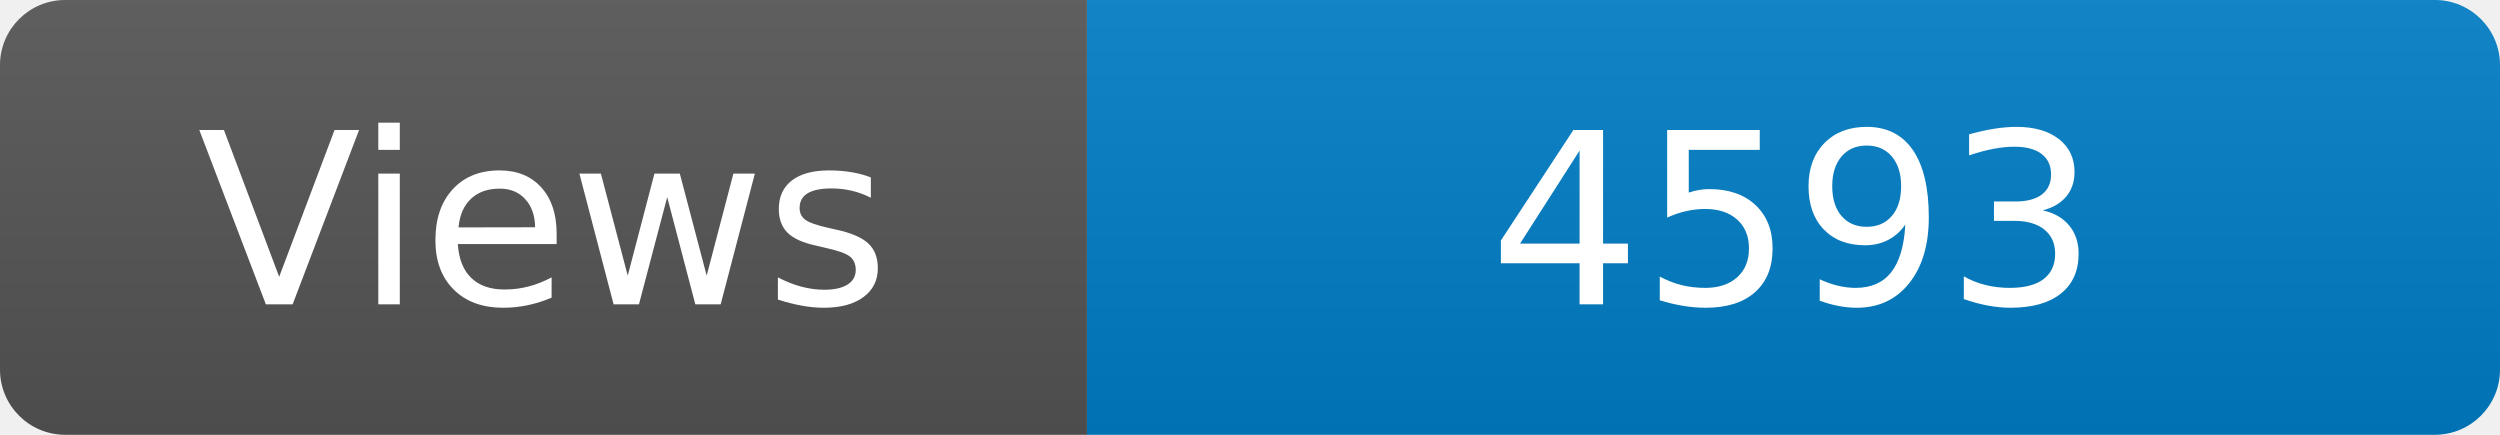
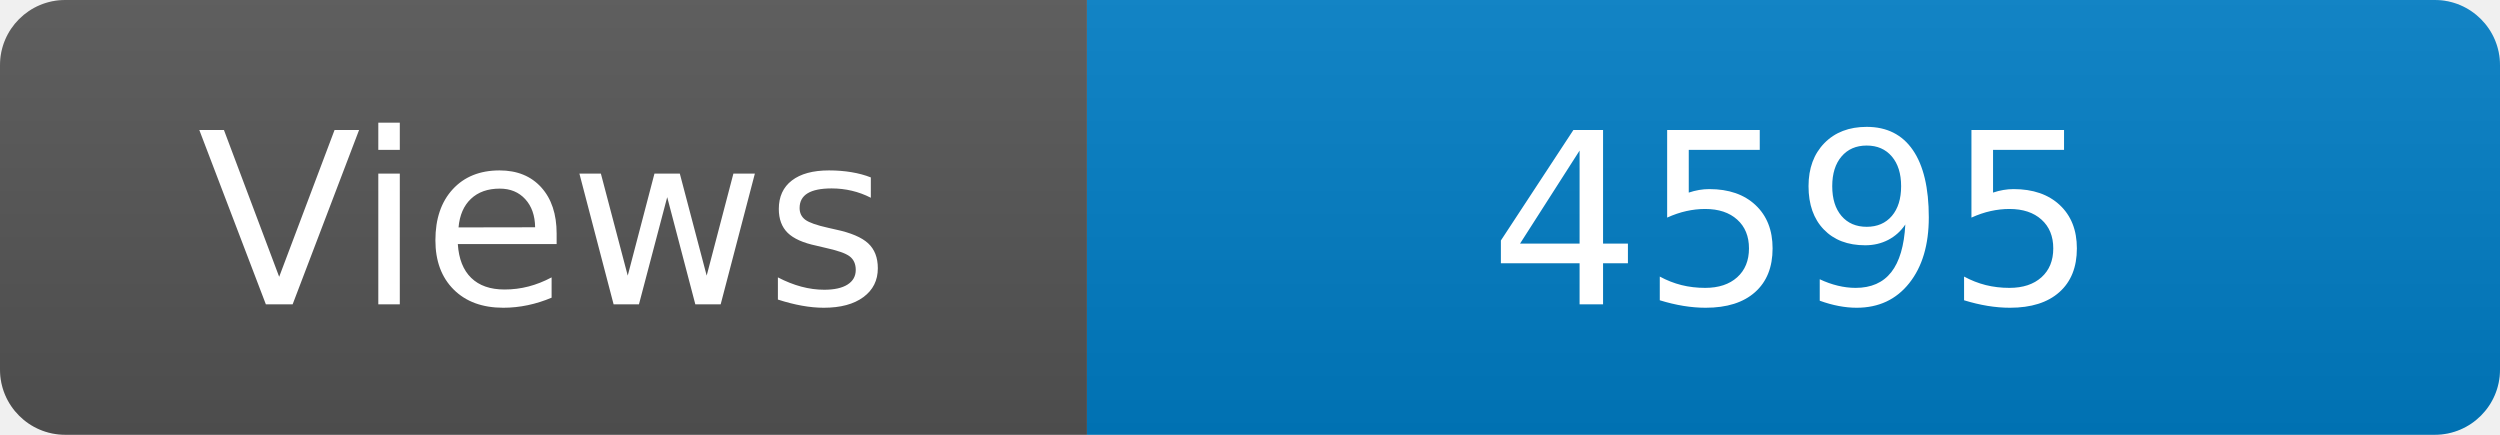
<svg xmlns="http://www.w3.org/2000/svg" width="115" height="20" role="img" aria-label="Maintained?: yes">
  <linearGradient id="s" x2="0" y2="100%">
    <stop offset="0" stop-color="#bbb" stop-opacity=".1" />
    <stop offset="1" stop-opacity=".1" />
  </linearGradient>
  <clipPath id="r">
    <rect width="115" height="20" rx="3" fill="#fff" />
  </clipPath>
  <g clip-path="url(#r)">
    <rect width="50" height="20" fill="#555" />
    <rect x="50" width="160" height="20" fill="#007ec6" />
    <rect width="115" height="20" fill="url(#s)" />
  </g>
  <g fill="#fff" text-anchor="middle" font-family="Verdana,Geneva,DejaVu Sans,sans-serif" font-size="110">
    <text x="250" y="140" transform="scale(.1)" fill="#fff">Views</text>
-     <text x="825" y="140" transform="scale(.1)" fill="#fff">4593</text>
+     <text x="825" y="140" transform="scale(.1)" fill="#fff">4595</text>
  </g>
</svg>
